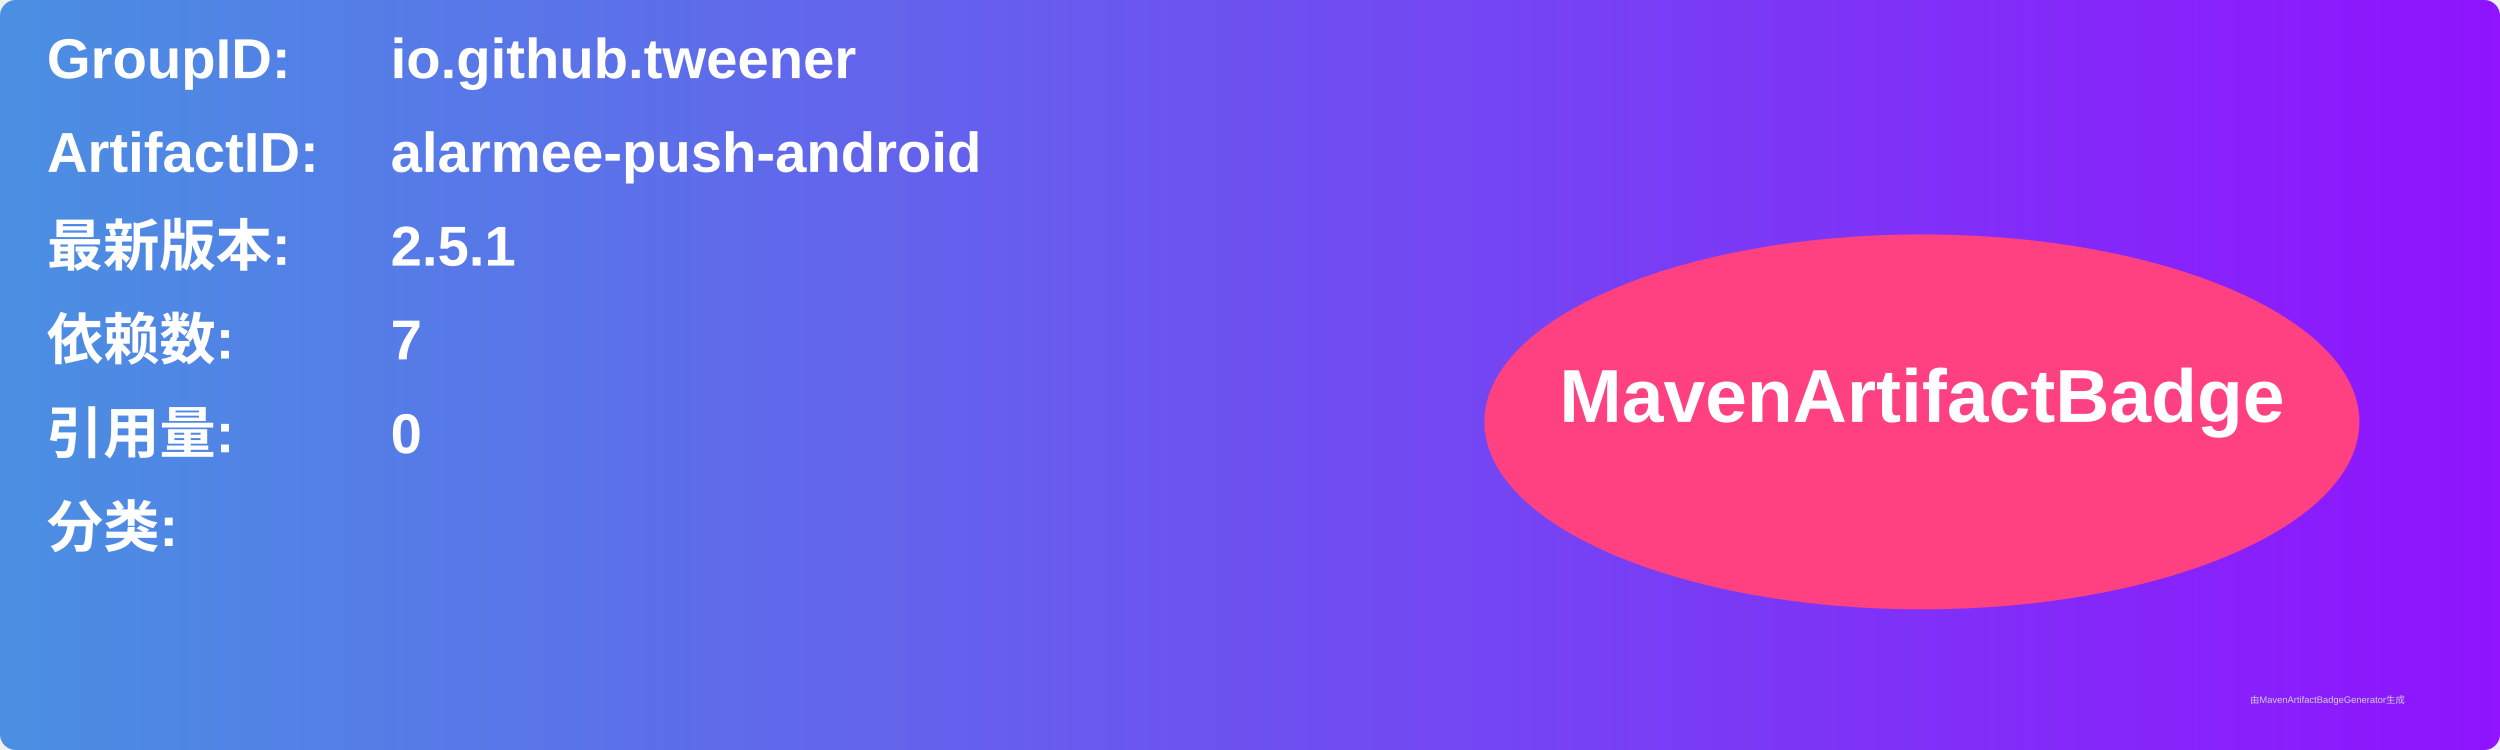
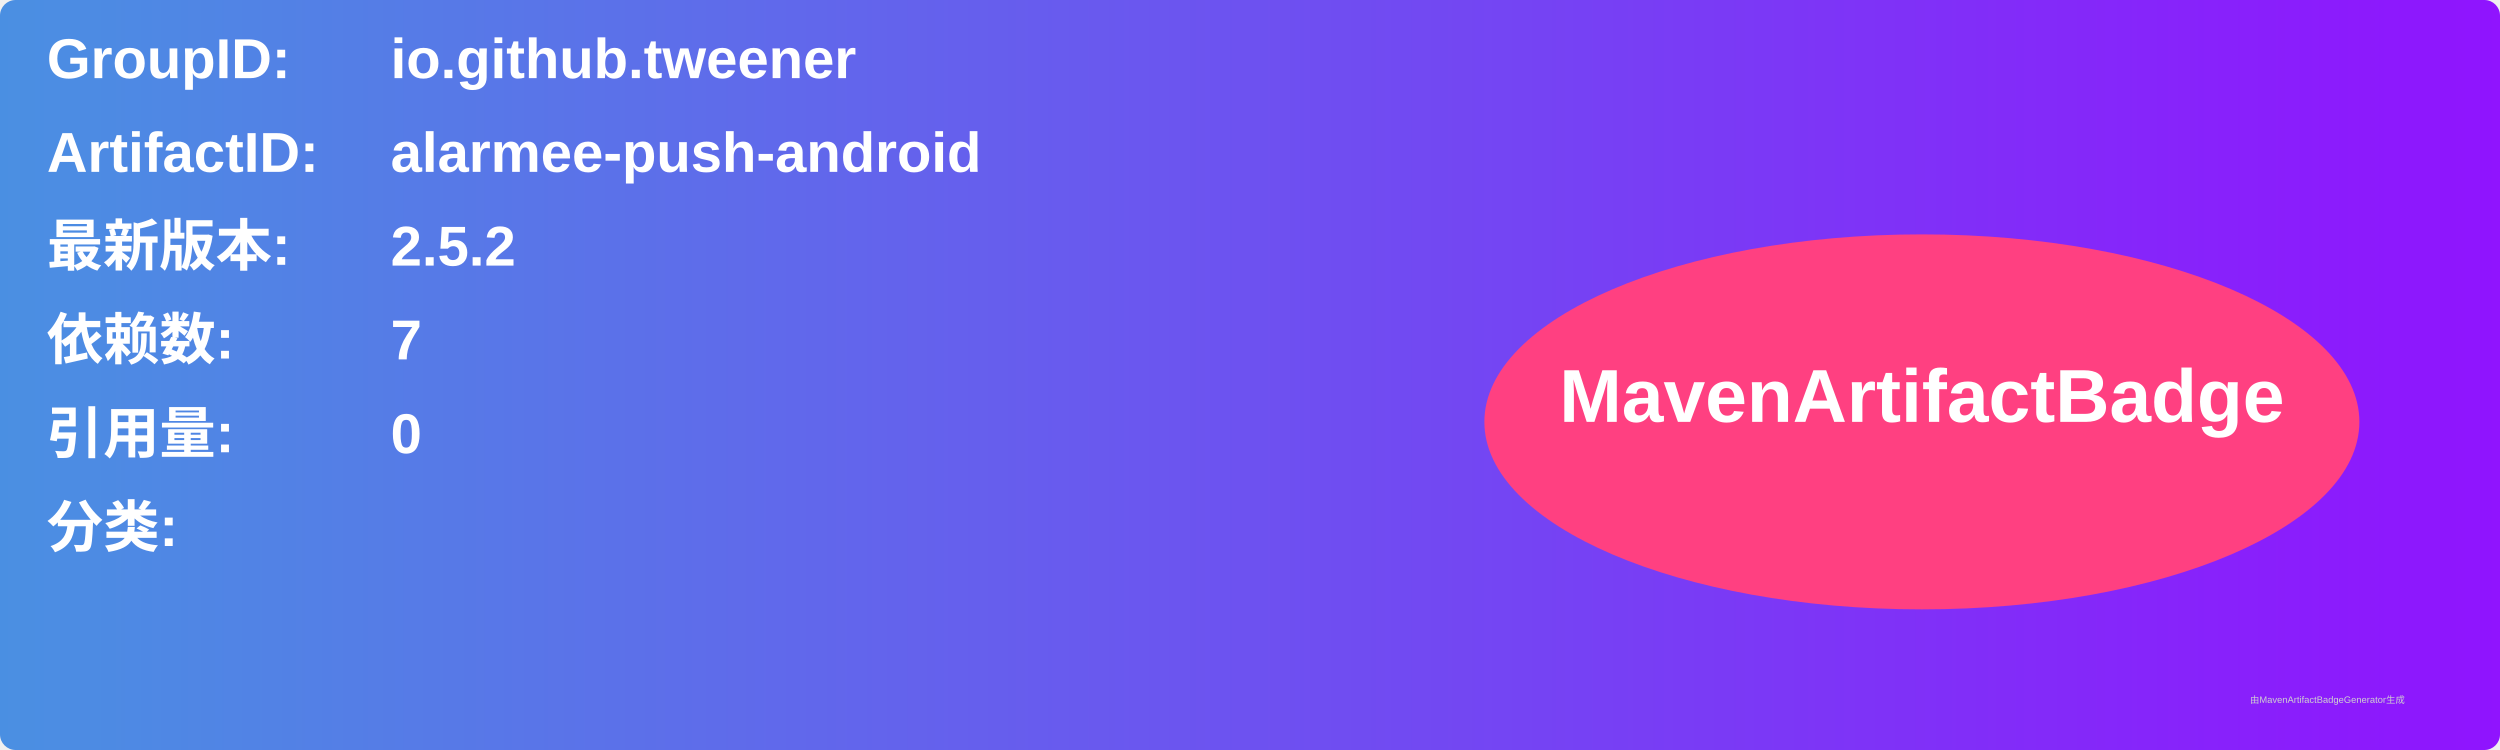
<svg xmlns="http://www.w3.org/2000/svg" width="800" height="240" viewBox="0 0 800 240">
  <linearGradient id="grad" x1="0%" y1="0%" x2="100%" y2="0%">
    <stop offset="0%" stop-color="#4a90e2" />
    <stop offset="100%" stop-color="#9013fe" />
  </linearGradient>
  <rect width="100%" height="100%" rx="5" ry="5" fill="url(#grad)" />
  <g transform="translate(15, 15)">
    <text x="0" y="10" font-family="Arial" font-size="18" fill="white" font-weight="bold" width="260">GroupID:</text>
    <text x="110" y="10" font-family="Arial" font-size="18" fill="white" font-weight="bold" width="460">io.github.tweener</text>
    <text x="0" y="40" font-family="Arial" font-size="18" fill="white" font-weight="bold" width="260">ArtifactID:</text>
    <text x="110" y="40" font-family="Arial" font-size="18" fill="white" font-weight="bold" width="460">alarmee-push-android</text>
    <text x="0" y="70" font-family="Arial" font-size="18" fill="white" font-weight="bold">最新版本:</text>
    <text x="110" y="70" font-family="Arial" font-size="18" fill="white" font-weight="bold">
-       <tspan font-weight="bold">2.5.1</tspan>
+       <tspan font-weight="bold">2.5.2</tspan>
    </text>
    <text x="0" y="100" font-family="Arial" font-size="18" fill="white" font-weight="bold">依赖数: </text>
    <text x="110" y="100" font-family="Arial" font-size="18" fill="white">
      <tspan font-weight="bold">7</tspan>
    </text>
    <text x="0" y="130" font-family="Arial" font-size="18" fill="white" font-weight="bold">引用量: </text>
    <text x="110" y="130" font-family="Arial" font-size="18" fill="white">
      <tspan font-weight="bold">0</tspan>
    </text>
    <text x="0" y="160" font-family="Arial" font-size="18" fill="white" font-weight="bold">分类:</text>
    <text x="10" y="190" font-family="Arial" font-size="10" fill="white">
      <tspan font-weight="bold" />
    </text>
    <ellipse cx="600" cy="120" rx="140" ry="60" fill="#ff4081" />
    <text x="600" y="120" text-anchor="middle" font-family="Arial" font-size="24" fill="white" font-weight="bold">MavenArtifactBadge</text>
  </g>
  <text x="720" y="225" font-family="Arial" font-size="3" fill="#d0d0d0">由MavenArtifactBadgeGenerator生成</text>
</svg>
